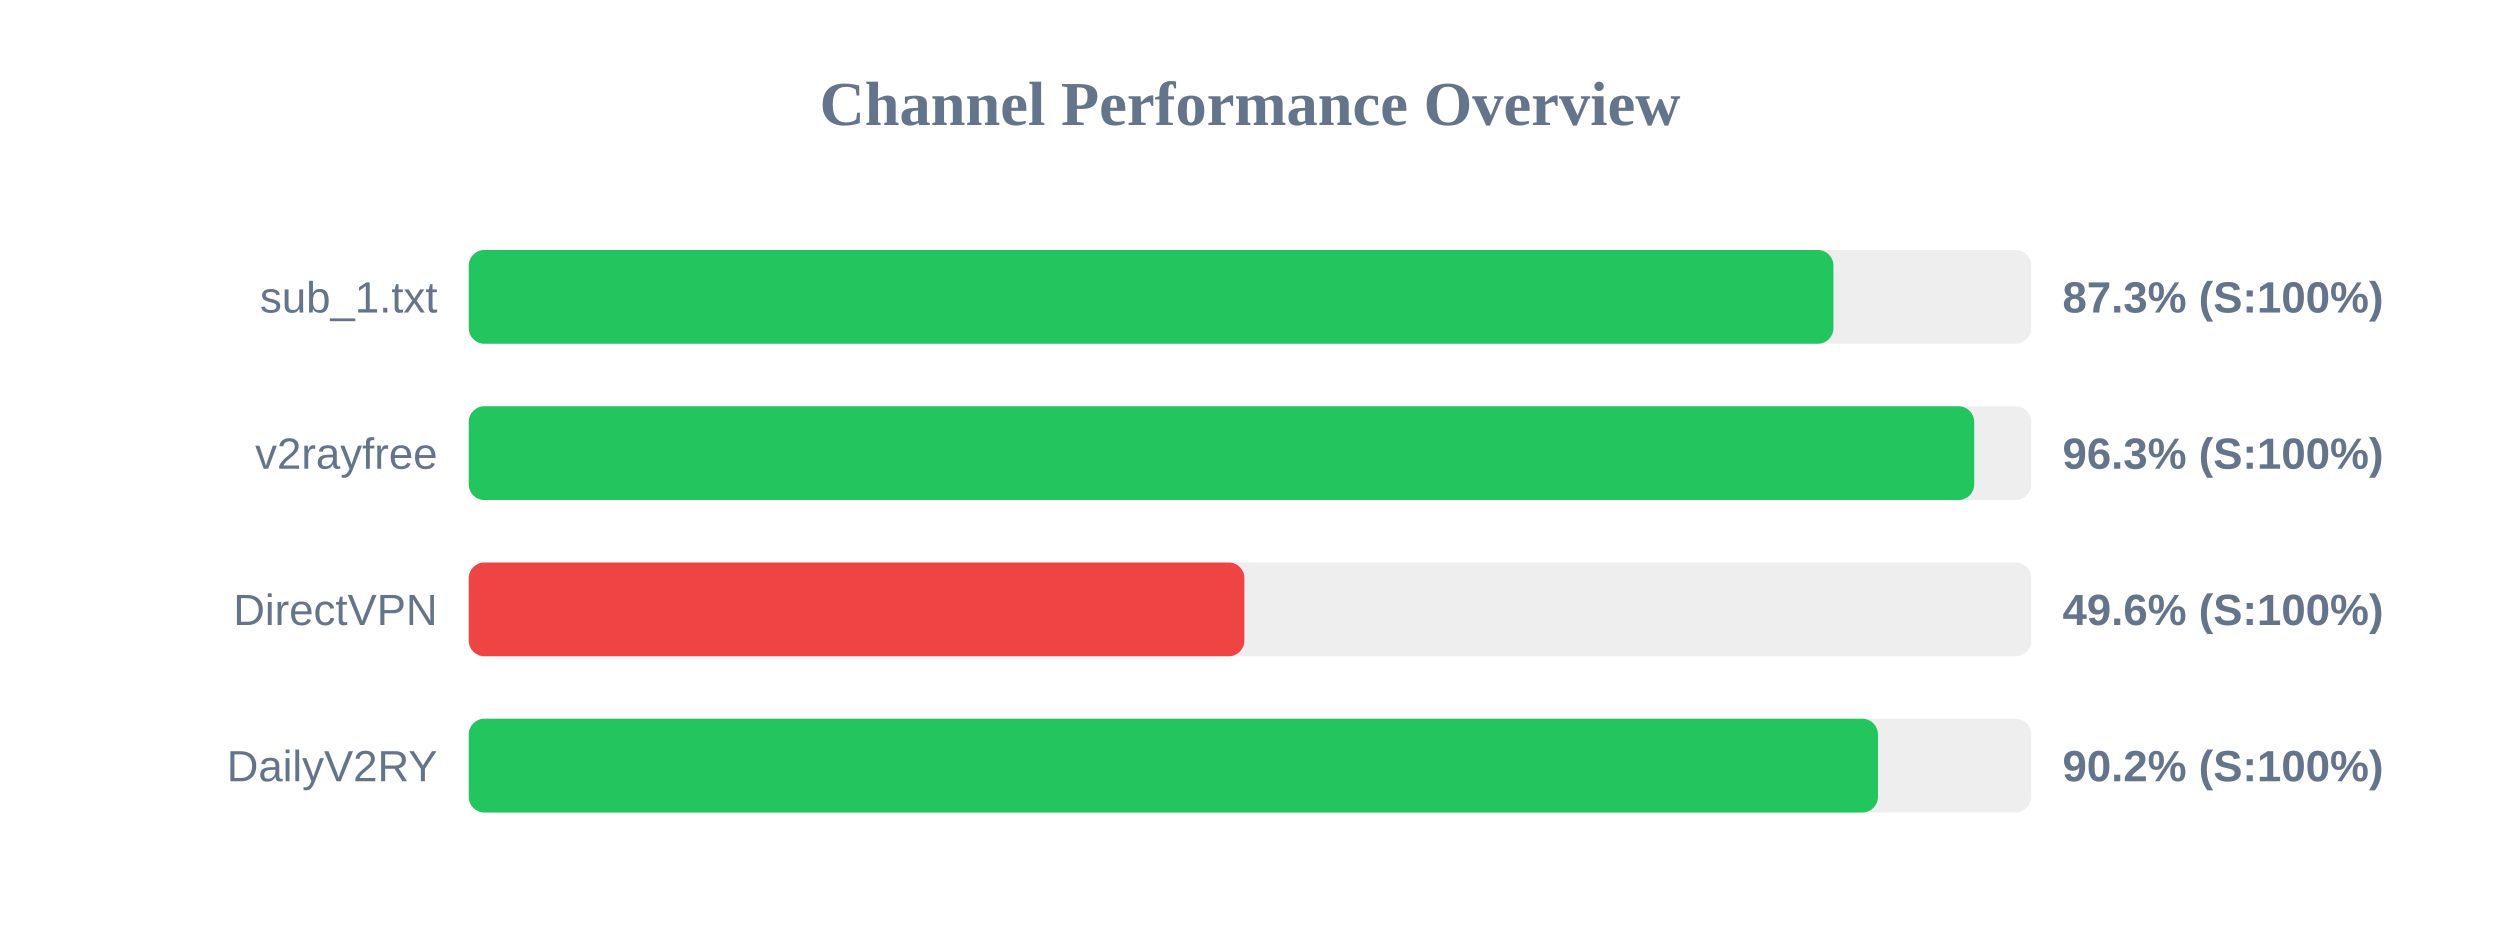
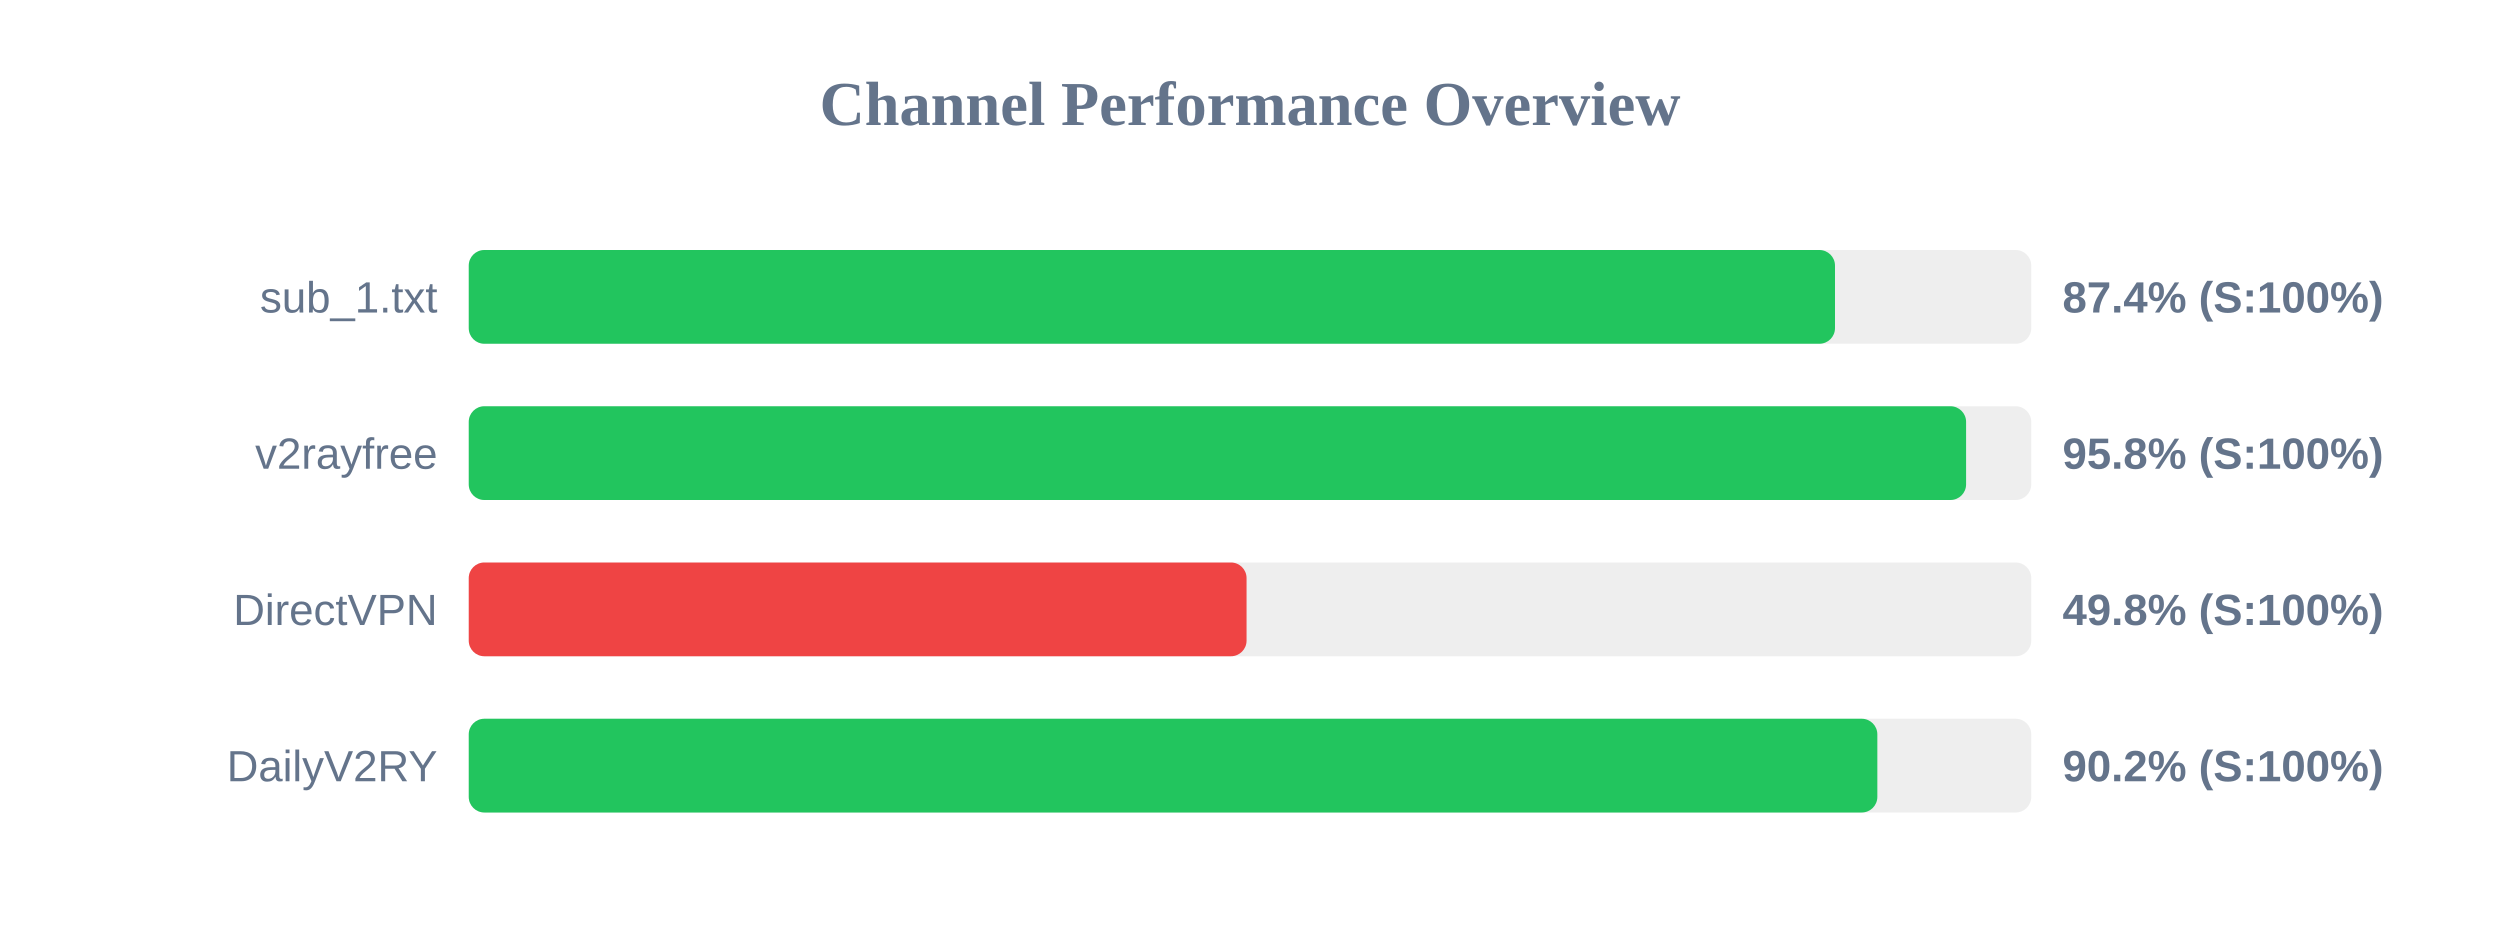
<svg xmlns="http://www.w3.org/2000/svg" width="800" height="300" version="1.1">
  <style>
        .row { font: 14px Arial; fill: #64748b; }
        .score { font: bold 14px Arial; fill: #64748b; }
    </style>
  <text x="400" y="40" text-anchor="middle" font-size="20px" font-weight="bold" fill="#64748b">Channel Performance Overview</text>
  <rect x="150" y="80" width="500" height="30" fill="#eee" rx="5" />
-   <rect x="150" y="80" width="436.7" height="30" fill="#22c55e" rx="5" />
+   <rect x="150" y="80" width="437.2" height="30" fill="#22c55e" rx="5" />
  <text x="140" y="100" text-anchor="end" class="row">sub_1.txt</text>
-   <text x="660" y="100" text-anchor="start" class="score">87.3% (S:100%)</text>
+   <text x="660" y="100" text-anchor="start" class="score">87.4% (S:100%)</text>
  <rect x="150" y="130" width="500" height="30" fill="#eee" rx="5" />
-   <rect x="150" y="130" width="481.75" height="30" fill="#22c55e" rx="5" />
+   <rect x="150" y="130" width="479.15" height="30" fill="#22c55e" rx="5" />
  <text x="140" y="150" text-anchor="end" class="row">v2rayfree</text>
-   <text x="660" y="150" text-anchor="start" class="score">96.3% (S:100%)</text>
+   <text x="660" y="150" text-anchor="start" class="score">95.8% (S:100%)</text>
  <rect x="150" y="180" width="500" height="30" fill="#eee" rx="5" />
-   <rect x="150" y="180" width="248.2" height="30" fill="#ef4444" rx="5" />
+   <rect x="150" y="180" width="248.9" height="30" fill="#ef4444" rx="5" />
  <text x="140" y="200" text-anchor="end" class="row">DirectVPN</text>
-   <text x="660" y="200" text-anchor="start" class="score">49.6% (S:100%)</text>
+   <text x="660" y="200" text-anchor="start" class="score">49.8% (S:100%)</text>
  <rect x="150" y="230" width="500" height="30" fill="#eee" rx="5" />
-   <rect x="150" y="230" width="450.95" height="30" fill="#22c55e" rx="5" />
+   <rect x="150" y="230" width="450.75" height="30" fill="#22c55e" rx="5" />
  <text x="140" y="250" text-anchor="end" class="row">DailyV2RY</text>
  <text x="660" y="250" text-anchor="start" class="score">90.2% (S:100%)</text>
</svg>
